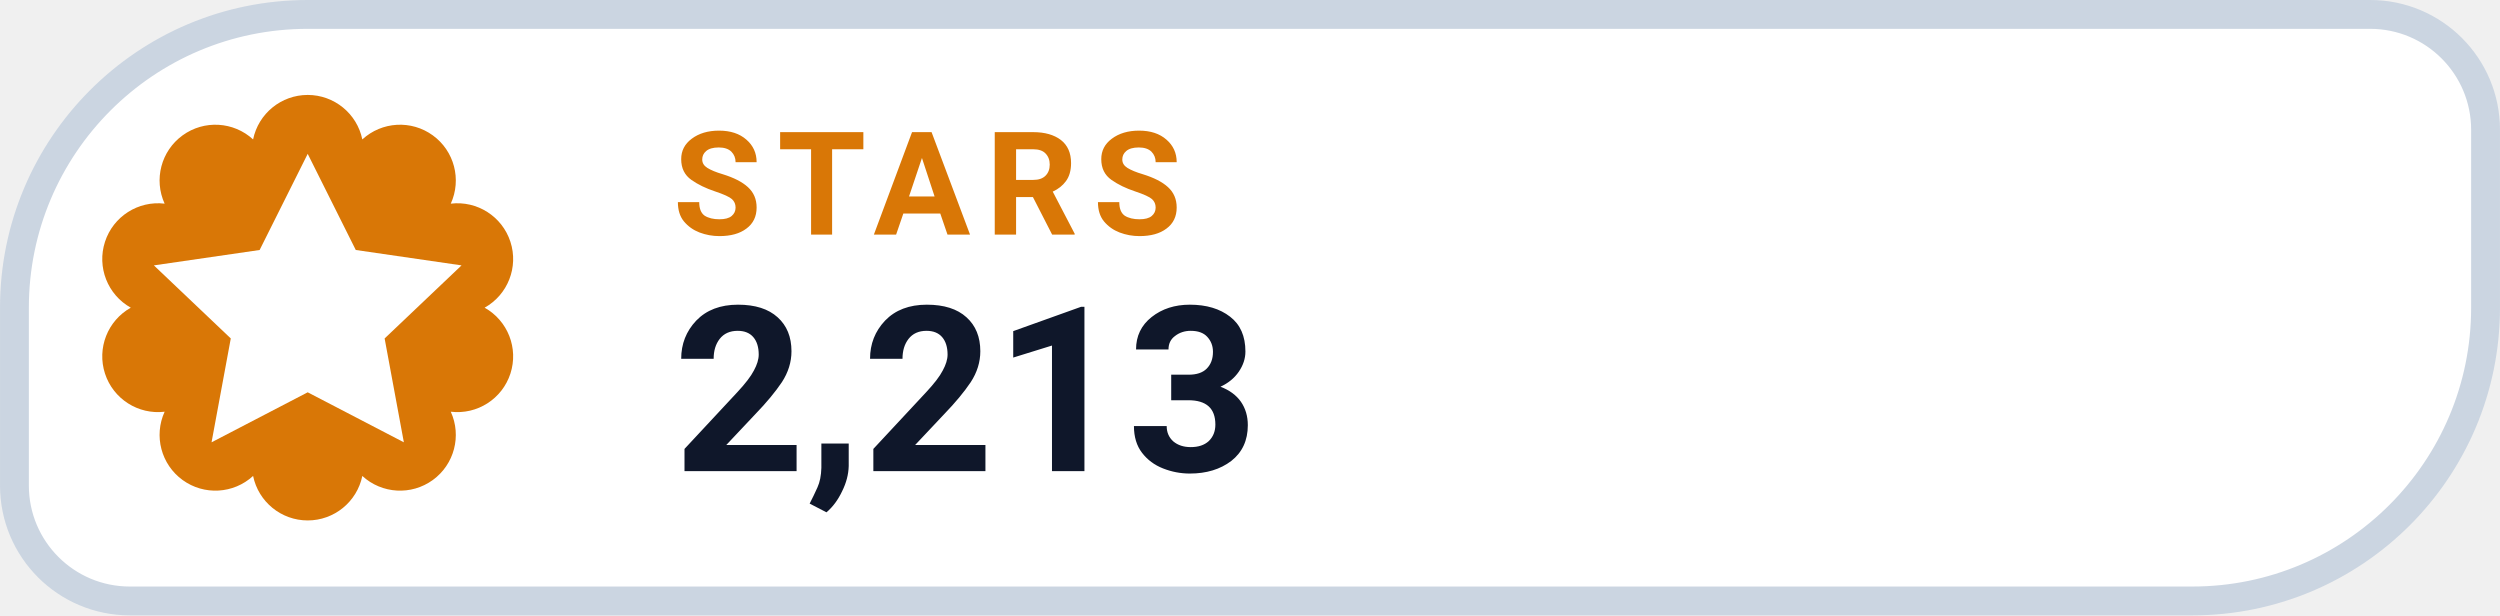
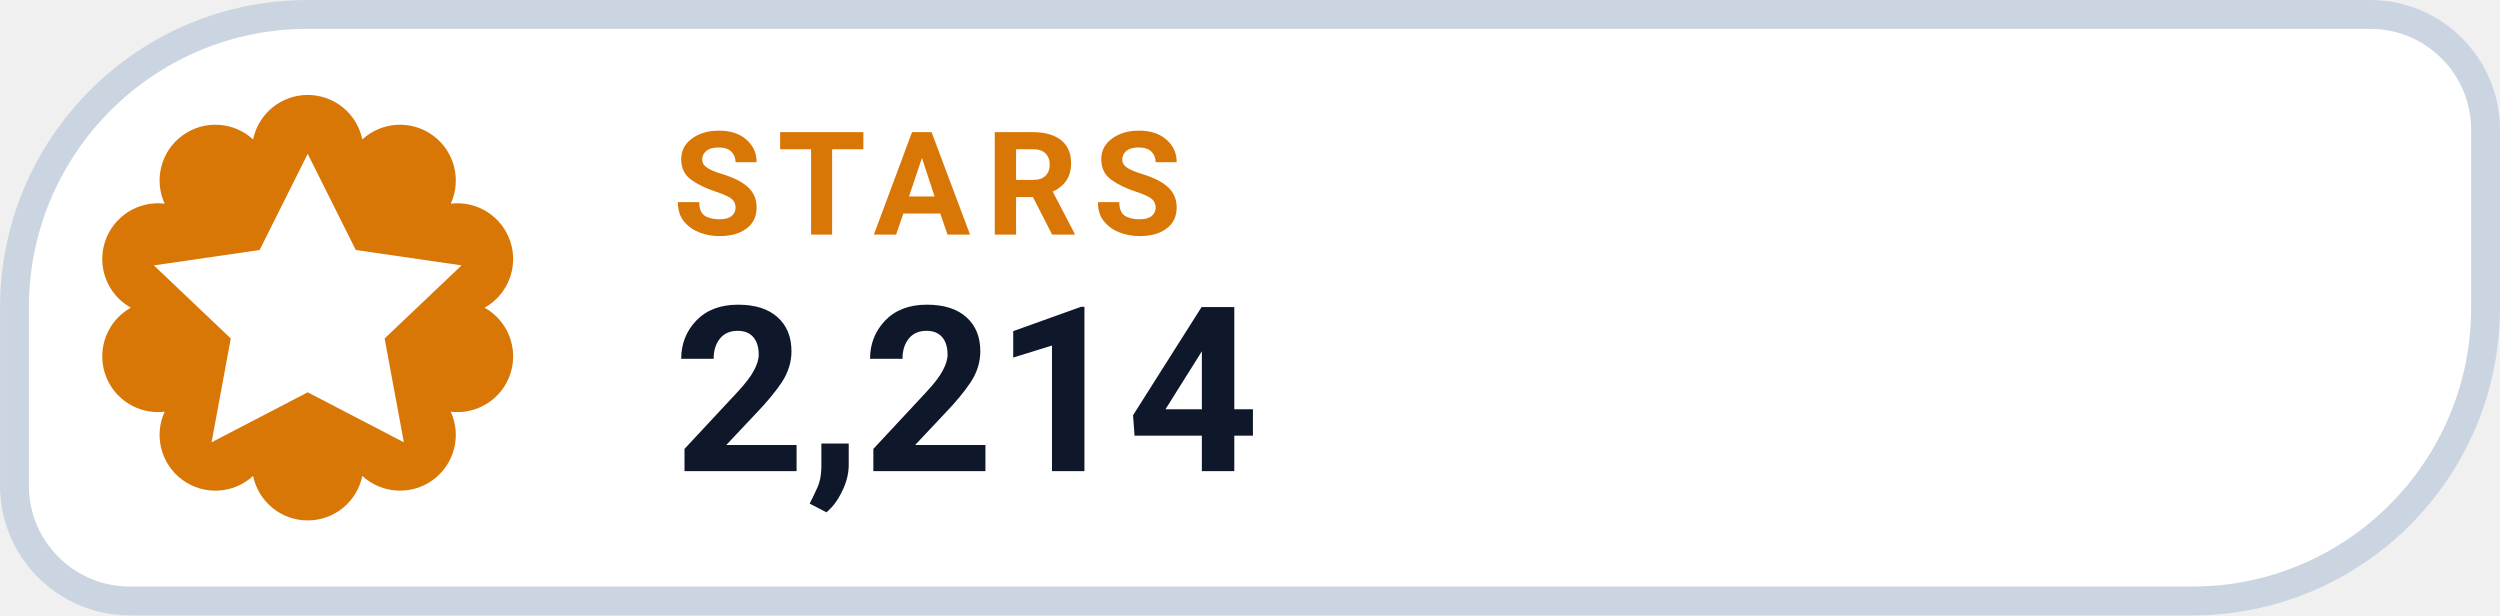
- <svg xmlns="http://www.w3.org/2000/svg" width="126" height="31.015" viewBox="0 0 130 32" role="img" aria-label="STARS 2,213">
+ <svg xmlns="http://www.w3.org/2000/svg" width="126" height="31.015" viewBox="0 0 130 32" role="img" aria-label="STARS 2,214">
  <path d="M 16.00 0.75 H 123.25 A 6.00 6.00 0 0 1 129.25 6.75 V 16.00 A 15.25 15.25 0 0 1 114.00 31.25 H 6.75 A 6.00 6.00 0 0 1 0.75 25.25 V 16.00 A 15.25 15.25 0 0 1 16.00 0.75 Z" fill="#FFFFFF" stroke="#CBD5E1" stroke-width="1.5" />
  <path d="M 13.16 7.25 A 2.90 2.90 0 0 1 18.84 7.25 A 2.90 2.90 0 0 1 23.44 10.59 A 2.90 2.90 0 0 1 25.20 16.00 A 2.90 2.90 0 0 1 23.44 21.41 A 2.90 2.90 0 0 1 18.84 24.75 A 2.90 2.90 0 0 1 13.16 24.75 A 2.90 2.90 0 0 1 8.56 21.41 A 2.90 2.90 0 0 1 6.80 16.00 A 2.90 2.90 0 0 1 8.56 10.59 A 2.90 2.90 0 0 1 13.16 7.25 Z" fill="#D97706" />
  <g transform="translate(16 16)" style="color:#FFFFFF;">
    <path d="M0 -8 l2.5 5 5.5 .8 -4 3.8 1 5.4 -5 -2.6 -5 2.6 1 -5.4 -4 -3.8 5.5 -.8 Z" fill="currentColor" />
  </g>
  <text x="35" y="12.2" fill="#D97706" font-family="-apple-system,BlinkMacSystemFont,'Segoe UI',Roboto,Helvetica,Arial,sans-serif" font-size="7.5" font-weight="700" letter-spacing=".8">STARS</text>
-   <text x="35" y="24.5" fill="#0F172A" font-family="-apple-system,BlinkMacSystemFont,'Segoe UI',Roboto,Helvetica,Arial,sans-serif" font-size="12" font-weight="750">2,213</text>
+   <text x="35" y="24.5" fill="#0F172A" font-family="-apple-system,BlinkMacSystemFont,'Segoe UI',Roboto,Helvetica,Arial,sans-serif" font-size="12" font-weight="750">2,214</text>
</svg>
